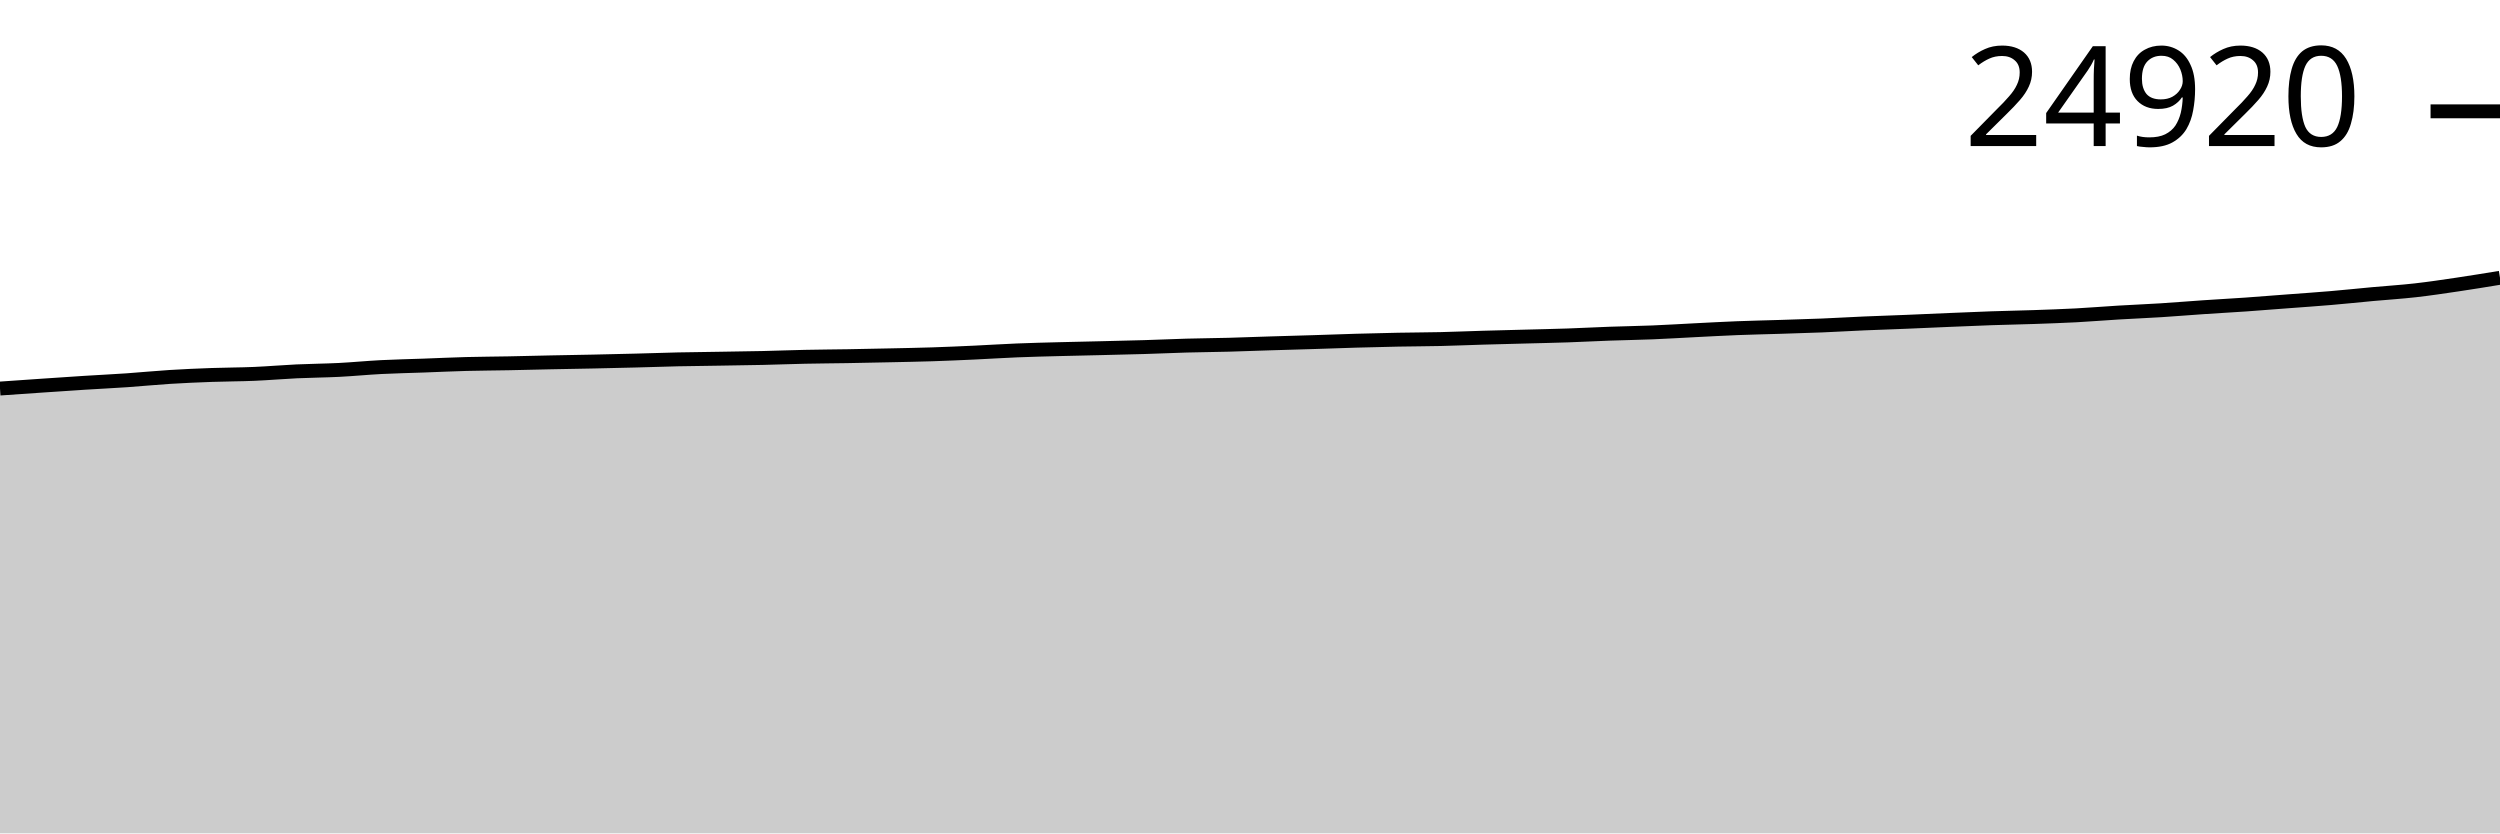
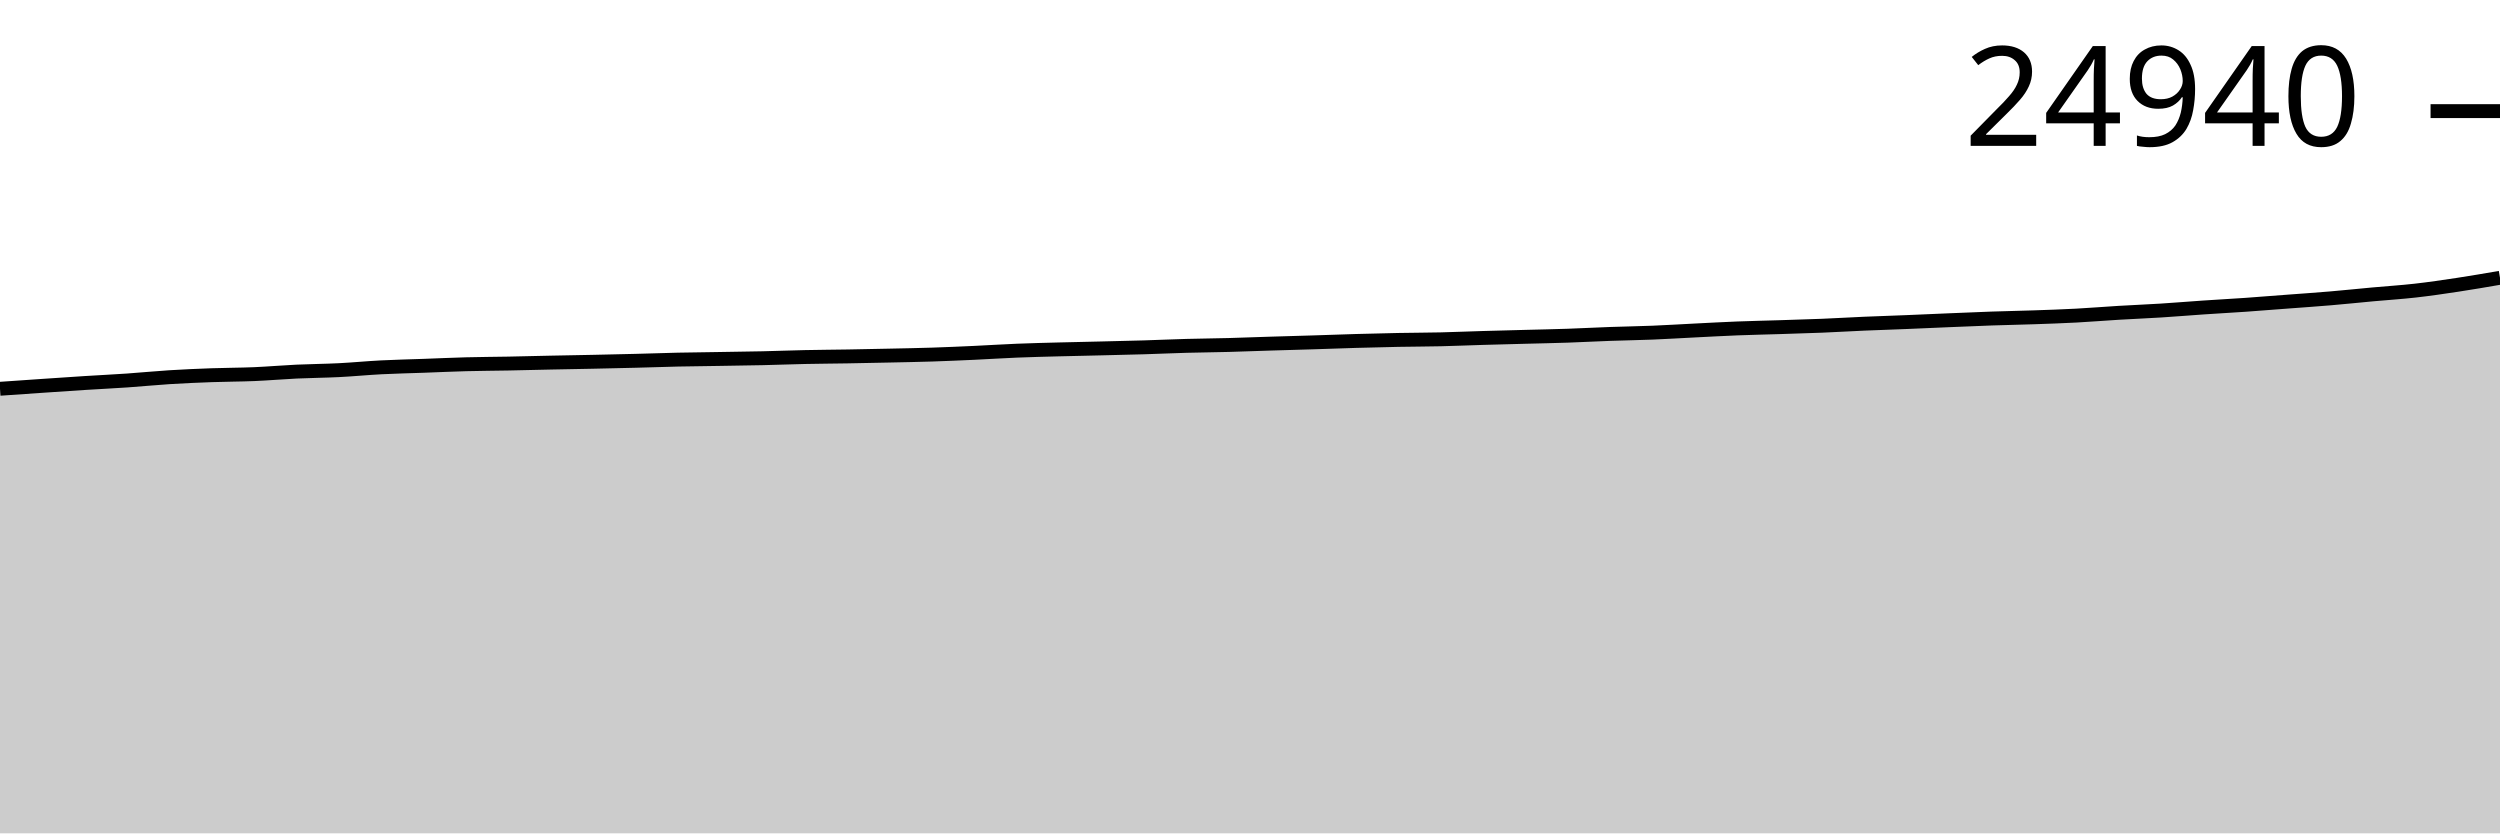
<svg xmlns="http://www.w3.org/2000/svg" viewBox="0 0 180 60">
  <g transform="translate(0,20)">
-     <path class="area" fill="rgba(0, 0, 0, 0.2)" d="M0,7.975C1.017,7.904,2.034,7.833,3.051,7.764C4.068,7.695,5.085,7.624,6.102,7.56C7.119,7.496,8.136,7.448,9.153,7.378C10.169,7.308,11.186,7.204,12.203,7.141C13.22,7.077,14.237,7.033,15.254,6.997C16.271,6.96,17.288,6.963,18.305,6.919C19.322,6.876,20.339,6.786,21.356,6.738C22.373,6.69,23.39,6.685,24.407,6.634C25.424,6.582,26.441,6.481,27.458,6.429C28.475,6.377,29.492,6.358,30.508,6.321C31.525,6.284,32.542,6.235,33.559,6.208C34.576,6.181,35.593,6.178,36.61,6.158C37.627,6.138,38.644,6.11,39.661,6.089C40.678,6.068,41.695,6.052,42.712,6.031C43.729,6.009,44.746,5.986,45.763,5.96C46.78,5.934,47.797,5.897,48.814,5.874C49.831,5.852,50.847,5.843,51.864,5.826C52.881,5.81,53.898,5.797,54.915,5.774C55.932,5.751,56.949,5.71,57.966,5.689C58.983,5.667,60,5.662,61.017,5.645C62.034,5.627,63.051,5.607,64.068,5.584C65.085,5.562,66.102,5.544,67.119,5.511C68.136,5.478,69.153,5.433,70.169,5.386C71.186,5.339,72.203,5.271,73.22,5.23C74.237,5.188,75.254,5.165,76.271,5.138C77.288,5.111,78.305,5.092,79.322,5.067C80.339,5.042,81.356,5.02,82.373,4.99C83.39,4.959,84.407,4.912,85.424,4.883C86.441,4.855,87.458,4.848,88.475,4.821C89.492,4.794,90.508,4.752,91.525,4.721C92.542,4.689,93.559,4.663,94.576,4.631C95.593,4.599,96.61,4.56,97.627,4.531C98.644,4.502,99.661,4.476,100.678,4.456C101.695,4.436,102.712,4.436,103.729,4.412C104.746,4.388,105.763,4.344,106.78,4.314C107.797,4.284,108.814,4.26,109.831,4.233C110.847,4.205,111.864,4.186,112.881,4.151C113.898,4.116,114.915,4.06,115.932,4.024C116.949,3.987,117.966,3.974,118.983,3.932C120,3.891,121.017,3.827,122.034,3.776C123.051,3.725,124.068,3.668,125.085,3.628C126.102,3.588,127.119,3.568,128.136,3.536C129.153,3.504,130.169,3.475,131.186,3.434C132.203,3.392,133.22,3.33,134.237,3.286C135.254,3.241,136.271,3.21,137.288,3.169C138.305,3.127,139.322,3.08,140.339,3.037C141.356,2.995,142.373,2.949,143.39,2.914C144.407,2.879,145.424,2.862,146.441,2.827C147.458,2.791,148.475,2.757,149.492,2.704C150.508,2.65,151.525,2.564,152.542,2.503C153.559,2.442,154.576,2.402,155.593,2.338C156.61,2.274,157.627,2.188,158.644,2.119C159.661,2.051,160.678,1.996,161.695,1.925C162.712,1.854,163.729,1.771,164.746,1.694C165.763,1.617,166.78,1.549,167.797,1.462C168.814,1.376,169.831,1.268,170.847,1.174C171.864,1.081,172.881,1.018,173.898,0.903C174.915,0.788,175.932,0.635,176.949,0.484C177.966,0.333,178.983,0.167,180,0L180,40C178.983,40,177.966,40,176.949,40C175.932,40,174.915,40,173.898,40C172.881,40,171.864,40,170.847,40C169.831,40,168.814,40,167.797,40C166.78,40,165.763,40,164.746,40C163.729,40,162.712,40,161.695,40C160.678,40,159.661,40,158.644,40C157.627,40,156.61,40,155.593,40C154.576,40,153.559,40,152.542,40C151.525,40,150.508,40,149.492,40C148.475,40,147.458,40,146.441,40C145.424,40,144.407,40,143.39,40C142.373,40,141.356,40,140.339,40C139.322,40,138.305,40,137.288,40C136.271,40,135.254,40,134.237,40C133.22,40,132.203,40,131.186,40C130.169,40,129.153,40,128.136,40C127.119,40,126.102,40,125.085,40C124.068,40,123.051,40,122.034,40C121.017,40,120,40,118.983,40C117.966,40,116.949,40,115.932,40C114.915,40,113.898,40,112.881,40C111.864,40,110.847,40,109.831,40C108.814,40,107.797,40,106.78,40C105.763,40,104.746,40,103.729,40C102.712,40,101.695,40,100.678,40C99.661,40,98.644,40,97.627,40C96.61,40,95.593,40,94.576,40C93.559,40,92.542,40,91.525,40C90.508,40,89.492,40,88.475,40C87.458,40,86.441,40,85.424,40C84.407,40,83.39,40,82.373,40C81.356,40,80.339,40,79.322,40C78.305,40,77.288,40,76.271,40C75.254,40,74.237,40,73.22,40C72.203,40,71.186,40,70.169,40C69.153,40,68.136,40,67.119,40C66.102,40,65.085,40,64.068,40C63.051,40,62.034,40,61.017,40C60,40,58.983,40,57.966,40C56.949,40,55.932,40,54.915,40C53.898,40,52.881,40,51.864,40C50.847,40,49.831,40,48.814,40C47.797,40,46.78,40,45.763,40C44.746,40,43.729,40,42.712,40C41.695,40,40.678,40,39.661,40C38.644,40,37.627,40,36.61,40C35.593,40,34.576,40,33.559,40C32.542,40,31.525,40,30.508,40C29.492,40,28.475,40,27.458,40C26.441,40,25.424,40,24.407,40C23.39,40,22.373,40,21.356,40C20.339,40,19.322,40,18.305,40C17.288,40,16.271,40,15.254,40C14.237,40,13.22,40,12.203,40C11.186,40,10.169,40,9.153,40C8.136,40,7.119,40,6.102,40C5.085,40,4.068,40,3.051,40C2.034,40,1.017,40,0,40Z" />
-     <path class="line" stroke="black" fill="none" d="M0,7.975C1.017,7.904,2.034,7.833,3.051,7.764C4.068,7.695,5.085,7.624,6.102,7.56C7.119,7.496,8.136,7.448,9.153,7.378C10.169,7.308,11.186,7.204,12.203,7.141C13.22,7.077,14.237,7.033,15.254,6.997C16.271,6.96,17.288,6.963,18.305,6.919C19.322,6.876,20.339,6.786,21.356,6.738C22.373,6.69,23.39,6.685,24.407,6.634C25.424,6.582,26.441,6.481,27.458,6.429C28.475,6.377,29.492,6.358,30.508,6.321C31.525,6.284,32.542,6.235,33.559,6.208C34.576,6.181,35.593,6.178,36.61,6.158C37.627,6.138,38.644,6.11,39.661,6.089C40.678,6.068,41.695,6.052,42.712,6.031C43.729,6.009,44.746,5.986,45.763,5.96C46.78,5.934,47.797,5.897,48.814,5.874C49.831,5.852,50.847,5.843,51.864,5.826C52.881,5.81,53.898,5.797,54.915,5.774C55.932,5.751,56.949,5.71,57.966,5.689C58.983,5.667,60,5.662,61.017,5.645C62.034,5.627,63.051,5.607,64.068,5.584C65.085,5.562,66.102,5.544,67.119,5.511C68.136,5.478,69.153,5.433,70.169,5.386C71.186,5.339,72.203,5.271,73.22,5.23C74.237,5.188,75.254,5.165,76.271,5.138C77.288,5.111,78.305,5.092,79.322,5.067C80.339,5.042,81.356,5.02,82.373,4.99C83.39,4.959,84.407,4.912,85.424,4.883C86.441,4.855,87.458,4.848,88.475,4.821C89.492,4.794,90.508,4.752,91.525,4.721C92.542,4.689,93.559,4.663,94.576,4.631C95.593,4.599,96.61,4.56,97.627,4.531C98.644,4.502,99.661,4.476,100.678,4.456C101.695,4.436,102.712,4.436,103.729,4.412C104.746,4.388,105.763,4.344,106.78,4.314C107.797,4.284,108.814,4.26,109.831,4.233C110.847,4.205,111.864,4.186,112.881,4.151C113.898,4.116,114.915,4.06,115.932,4.024C116.949,3.987,117.966,3.974,118.983,3.932C120,3.891,121.017,3.827,122.034,3.776C123.051,3.725,124.068,3.668,125.085,3.628C126.102,3.588,127.119,3.568,128.136,3.536C129.153,3.504,130.169,3.475,131.186,3.434C132.203,3.392,133.22,3.33,134.237,3.286C135.254,3.241,136.271,3.21,137.288,3.169C138.305,3.127,139.322,3.08,140.339,3.037C141.356,2.995,142.373,2.949,143.39,2.914C144.407,2.879,145.424,2.862,146.441,2.827C147.458,2.791,148.475,2.757,149.492,2.704C150.508,2.65,151.525,2.564,152.542,2.503C153.559,2.442,154.576,2.402,155.593,2.338C156.61,2.274,157.627,2.188,158.644,2.119C159.661,2.051,160.678,1.996,161.695,1.925C162.712,1.854,163.729,1.771,164.746,1.694C165.763,1.617,166.78,1.549,167.797,1.462C168.814,1.376,169.831,1.268,170.847,1.174C171.864,1.081,172.881,1.018,173.898,0.903C174.915,0.788,175.932,0.635,176.949,0.484C177.966,0.333,178.983,0.167,180,0" />
-     <path class="axis-ceiling" stroke-width="1" stroke="black" fill="none" d="M175,-11.984L180,-11.984" />
-     <text class="axis-ceiling-label" font-family="sans-serif" text-anchor="end" font-size="10px" x="170" y="-9.484">24920</text>
+     <path class="area" fill="rgba(0, 0, 0, 0.2)" d="M0,7.992C1.017,7.921,2.034,7.85,3.051,7.781C4.068,7.712,5.085,7.641,6.102,7.577C7.119,7.512,8.136,7.465,9.153,7.395C10.169,7.326,11.186,7.221,12.203,7.158C13.22,7.094,14.237,7.051,15.254,7.014C16.271,6.977,17.288,6.98,18.305,6.937C19.322,6.894,20.339,6.803,21.356,6.755C22.373,6.708,23.39,6.702,24.407,6.651C25.424,6.6,26.441,6.499,27.458,6.447C28.475,6.395,29.492,6.375,30.508,6.338C31.525,6.301,32.542,6.253,33.559,6.226C34.576,6.199,35.593,6.195,36.61,6.176C37.627,6.156,38.644,6.128,39.661,6.107C40.678,6.086,41.695,6.07,42.712,6.048C43.729,6.027,44.746,6.004,45.763,5.978C46.78,5.952,47.797,5.914,48.814,5.892C49.831,5.87,50.847,5.861,51.864,5.844C52.881,5.827,53.898,5.815,54.915,5.792C55.932,5.769,56.949,5.728,57.966,5.707C58.983,5.685,60,5.68,61.017,5.663C62.034,5.645,63.051,5.625,64.068,5.602C65.085,5.58,66.102,5.562,67.119,5.529C68.136,5.496,69.153,5.451,70.169,5.404C71.186,5.357,72.203,5.289,73.22,5.248C74.237,5.206,75.254,5.183,76.271,5.156C77.288,5.129,78.305,5.11,79.322,5.085C80.339,5.061,81.356,5.039,82.373,5.008C83.39,4.977,84.407,4.93,85.424,4.902C86.441,4.874,87.458,4.866,88.475,4.839C89.492,4.812,90.508,4.771,91.525,4.739C92.542,4.707,93.559,4.681,94.576,4.649C95.593,4.618,96.61,4.579,97.627,4.549C98.644,4.52,99.661,4.494,100.678,4.474C101.695,4.455,102.712,4.454,103.729,4.431C104.746,4.407,105.763,4.362,106.78,4.333C107.797,4.303,108.814,4.278,109.831,4.251C110.847,4.224,111.864,4.205,112.881,4.17C113.898,4.135,114.915,4.079,115.932,4.043C116.949,4.006,117.966,3.992,118.983,3.951C120,3.91,121.017,3.845,122.034,3.795C123.051,3.744,124.068,3.687,125.085,3.647C126.102,3.607,127.119,3.587,128.136,3.555C129.153,3.523,130.169,3.494,131.186,3.453C132.203,3.411,133.22,3.349,134.237,3.305C135.254,3.261,136.271,3.229,137.288,3.188C138.305,3.147,139.322,3.099,140.339,3.057C141.356,3.014,142.373,2.969,143.39,2.934C144.407,2.898,145.424,2.881,146.441,2.846C147.458,2.811,148.475,2.777,149.492,2.723C150.508,2.669,151.525,2.584,152.542,2.523C153.559,2.462,154.576,2.422,155.593,2.358C156.61,2.294,157.627,2.208,158.644,2.139C159.661,2.07,160.678,2.016,161.695,1.945C162.712,1.874,163.729,1.791,164.746,1.714C165.763,1.637,166.78,1.569,167.797,1.482C168.814,1.396,169.831,1.288,170.847,1.195C171.864,1.102,172.881,1.039,173.898,0.924C174.915,0.809,175.932,0.659,176.949,0.505C177.966,0.351,178.983,0.175,180,0L180,40C178.983,40,177.966,40,176.949,40C175.932,40,174.915,40,173.898,40C172.881,40,171.864,40,170.847,40C169.831,40,168.814,40,167.797,40C166.78,40,165.763,40,164.746,40C163.729,40,162.712,40,161.695,40C160.678,40,159.661,40,158.644,40C157.627,40,156.61,40,155.593,40C154.576,40,153.559,40,152.542,40C151.525,40,150.508,40,149.492,40C148.475,40,147.458,40,146.441,40C145.424,40,144.407,40,143.39,40C142.373,40,141.356,40,140.339,40C139.322,40,138.305,40,137.288,40C136.271,40,135.254,40,134.237,40C133.22,40,132.203,40,131.186,40C130.169,40,129.153,40,128.136,40C127.119,40,126.102,40,125.085,40C124.068,40,123.051,40,122.034,40C121.017,40,120,40,118.983,40C117.966,40,116.949,40,115.932,40C114.915,40,113.898,40,112.881,40C111.864,40,110.847,40,109.831,40C108.814,40,107.797,40,106.78,40C105.763,40,104.746,40,103.729,40C102.712,40,101.695,40,100.678,40C99.661,40,98.644,40,97.627,40C96.61,40,95.593,40,94.576,40C93.559,40,92.542,40,91.525,40C90.508,40,89.492,40,88.475,40C87.458,40,86.441,40,85.424,40C84.407,40,83.39,40,82.373,40C81.356,40,80.339,40,79.322,40C78.305,40,77.288,40,76.271,40C75.254,40,74.237,40,73.22,40C72.203,40,71.186,40,70.169,40C69.153,40,68.136,40,67.119,40C66.102,40,65.085,40,64.068,40C63.051,40,62.034,40,61.017,40C60,40,58.983,40,57.966,40C56.949,40,55.932,40,54.915,40C53.898,40,52.881,40,51.864,40C50.847,40,49.831,40,48.814,40C47.797,40,46.78,40,45.763,40C44.746,40,43.729,40,42.712,40C41.695,40,40.678,40,39.661,40C38.644,40,37.627,40,36.61,40C35.593,40,34.576,40,33.559,40C32.542,40,31.525,40,30.508,40C29.492,40,28.475,40,27.458,40C26.441,40,25.424,40,24.407,40C23.39,40,22.373,40,21.356,40C20.339,40,19.322,40,18.305,40C17.288,40,16.271,40,15.254,40C14.237,40,13.22,40,12.203,40C11.186,40,10.169,40,9.153,40C8.136,40,7.119,40,6.102,40C5.085,40,4.068,40,3.051,40C2.034,40,1.017,40,0,40Z" />
+     <path class="line" stroke="black" fill="none" d="M0,7.992C1.017,7.921,2.034,7.85,3.051,7.781C4.068,7.712,5.085,7.641,6.102,7.577C7.119,7.512,8.136,7.465,9.153,7.395C10.169,7.326,11.186,7.221,12.203,7.158C13.22,7.094,14.237,7.051,15.254,7.014C16.271,6.977,17.288,6.98,18.305,6.937C19.322,6.894,20.339,6.803,21.356,6.755C22.373,6.708,23.39,6.702,24.407,6.651C25.424,6.6,26.441,6.499,27.458,6.447C28.475,6.395,29.492,6.375,30.508,6.338C31.525,6.301,32.542,6.253,33.559,6.226C34.576,6.199,35.593,6.195,36.61,6.176C37.627,6.156,38.644,6.128,39.661,6.107C40.678,6.086,41.695,6.07,42.712,6.048C43.729,6.027,44.746,6.004,45.763,5.978C46.78,5.952,47.797,5.914,48.814,5.892C49.831,5.87,50.847,5.861,51.864,5.844C52.881,5.827,53.898,5.815,54.915,5.792C55.932,5.769,56.949,5.728,57.966,5.707C58.983,5.685,60,5.68,61.017,5.663C62.034,5.645,63.051,5.625,64.068,5.602C65.085,5.58,66.102,5.562,67.119,5.529C68.136,5.496,69.153,5.451,70.169,5.404C71.186,5.357,72.203,5.289,73.22,5.248C74.237,5.206,75.254,5.183,76.271,5.156C77.288,5.129,78.305,5.11,79.322,5.085C80.339,5.061,81.356,5.039,82.373,5.008C83.39,4.977,84.407,4.93,85.424,4.902C86.441,4.874,87.458,4.866,88.475,4.839C89.492,4.812,90.508,4.771,91.525,4.739C92.542,4.707,93.559,4.681,94.576,4.649C95.593,4.618,96.61,4.579,97.627,4.549C98.644,4.52,99.661,4.494,100.678,4.474C101.695,4.455,102.712,4.454,103.729,4.431C104.746,4.407,105.763,4.362,106.78,4.333C107.797,4.303,108.814,4.278,109.831,4.251C110.847,4.224,111.864,4.205,112.881,4.17C113.898,4.135,114.915,4.079,115.932,4.043C116.949,4.006,117.966,3.992,118.983,3.951C120,3.91,121.017,3.845,122.034,3.795C123.051,3.744,124.068,3.687,125.085,3.647C126.102,3.607,127.119,3.587,128.136,3.555C129.153,3.523,130.169,3.494,131.186,3.453C132.203,3.411,133.22,3.349,134.237,3.305C135.254,3.261,136.271,3.229,137.288,3.188C138.305,3.147,139.322,3.099,140.339,3.057C141.356,3.014,142.373,2.969,143.39,2.934C144.407,2.898,145.424,2.881,146.441,2.846C147.458,2.811,148.475,2.777,149.492,2.723C150.508,2.669,151.525,2.584,152.542,2.523C153.559,2.462,154.576,2.422,155.593,2.358C156.61,2.294,157.627,2.208,158.644,2.139C159.661,2.07,160.678,2.016,161.695,1.945C162.712,1.874,163.729,1.791,164.746,1.714C165.763,1.637,166.78,1.569,167.797,1.482C168.814,1.396,169.831,1.288,170.847,1.195C171.864,1.102,172.881,1.039,173.898,0.924C174.915,0.809,175.932,0.659,176.949,0.505C177.966,0.351,178.983,0.175,180,0" />
+     <path class="axis-ceiling" stroke-width="1" stroke="black" fill="none" d="M175,-11.999L180,-11.999" />
+     <text class="axis-ceiling-label" font-family="sans-serif" text-anchor="end" font-size="10px" x="170" y="-9.499">24940</text>
  </g>
</svg>
